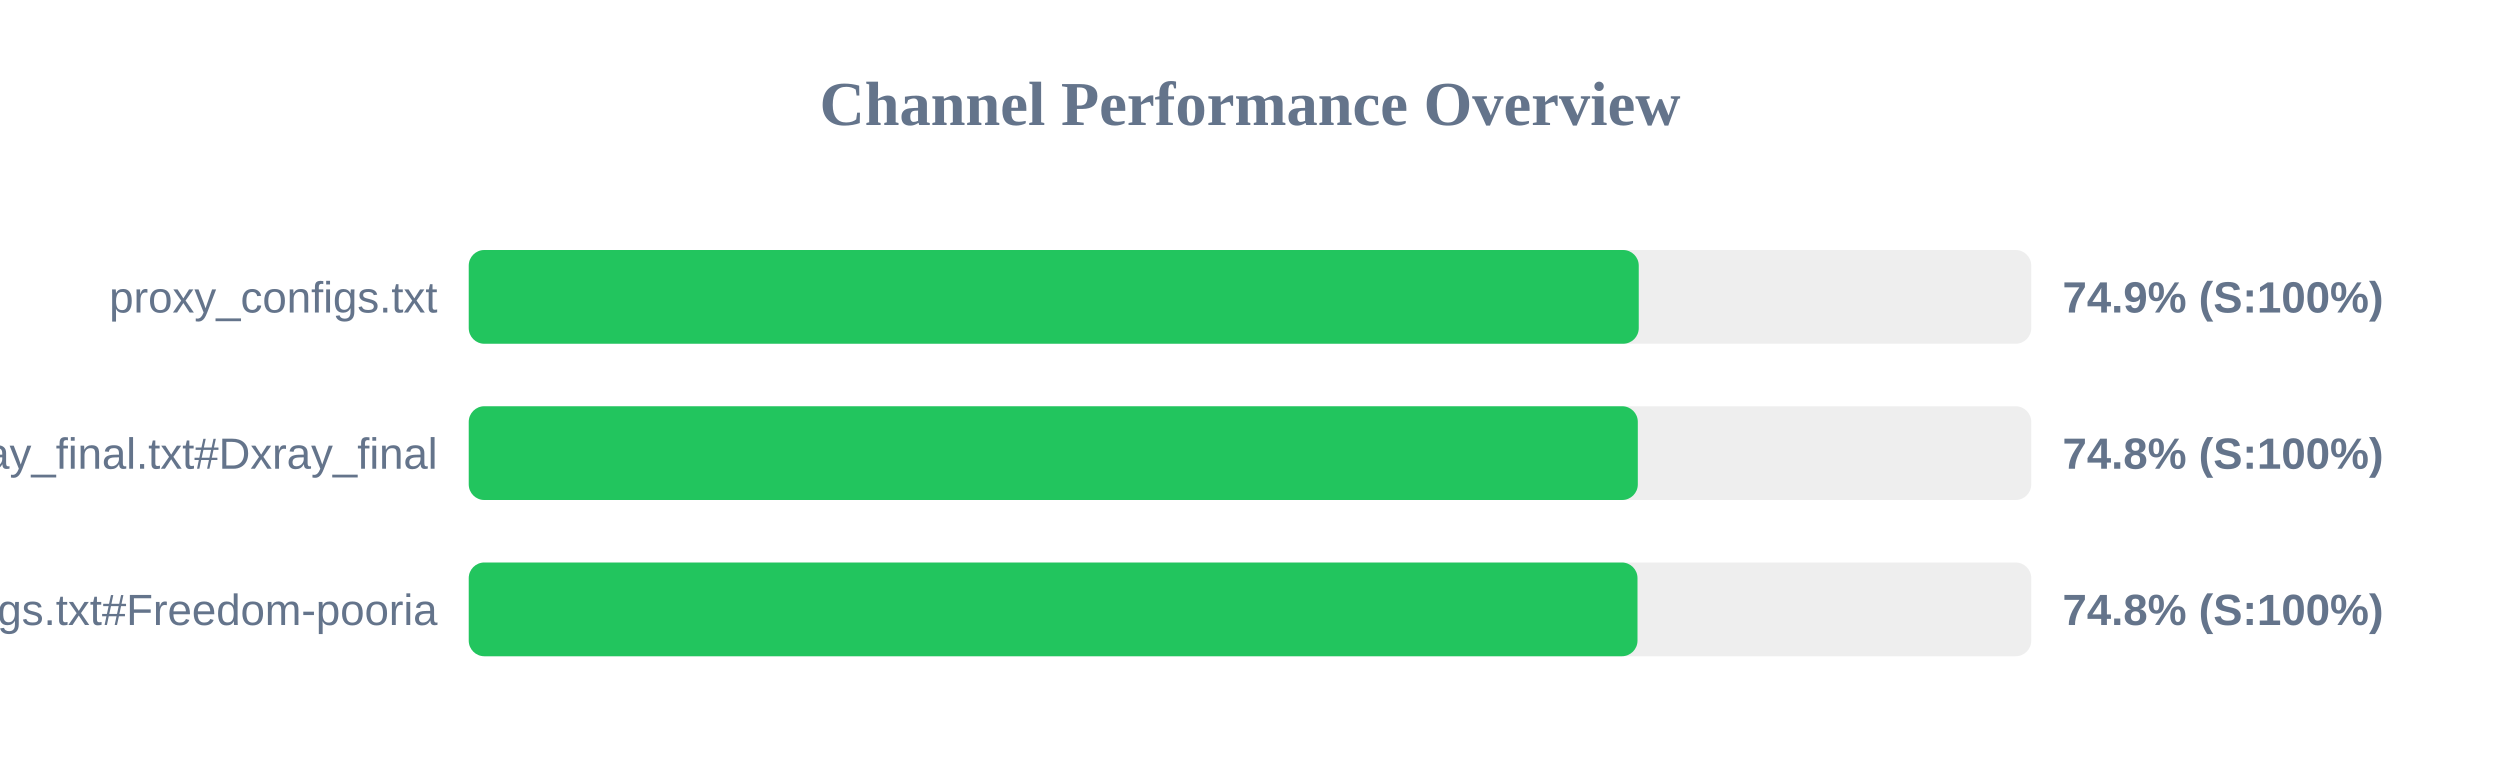
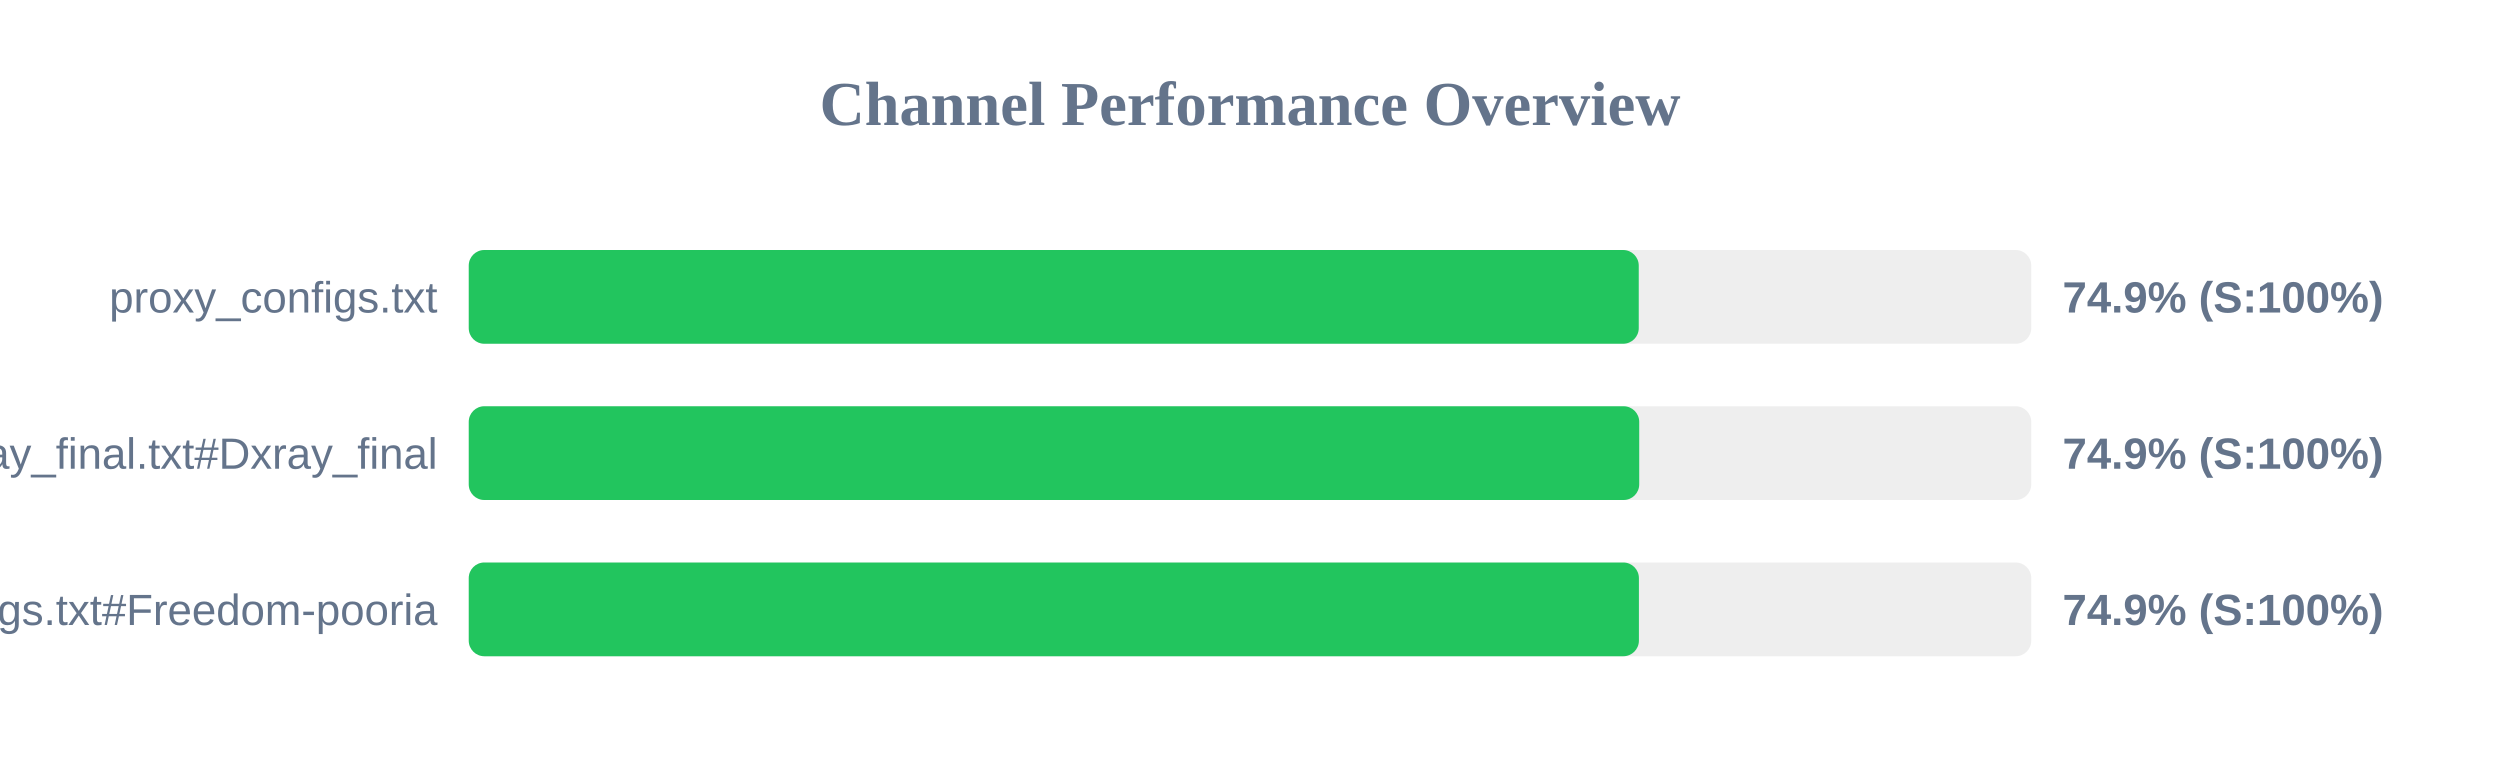
<svg xmlns="http://www.w3.org/2000/svg" width="800" height="250" version="1.1">
  <style>
        .row { font: 14px Arial; fill: #64748b; }
        .score { font: bold 14px Arial; fill: #64748b; }
    </style>
  <text x="400" y="40" text-anchor="middle" font-size="20px" font-weight="bold" fill="#64748b">Channel Performance Overview</text>
  <rect x="150" y="80" width="500" height="30" fill="#eee" rx="5" />
  <rect x="150" y="80" width="374.4" height="30" fill="#22c55e" rx="5" />
  <text x="140" y="100" text-anchor="end" class="row">proxy_configs.txt</text>
  <text x="660" y="100" text-anchor="start" class="score">74.9% (S:100%)</text>
  <rect x="150" y="130" width="500" height="30" fill="#eee" rx="5" />
-   <rect x="150" y="130" width="374.1" height="30" fill="#22c55e" rx="5" />
+   <rect x="150" y="130" width="374.55" height="30" fill="#22c55e" rx="5" />
  <text x="140" y="150" text-anchor="end" class="row">xray_final.txt#Dxray_final</text>
-   <text x="660" y="150" text-anchor="start" class="score">74.8% (S:100%)</text>
+   <text x="660" y="150" text-anchor="start" class="score">74.9% (S:100%)</text>
  <rect x="150" y="180" width="500" height="30" fill="#eee" rx="5" />
-   <rect x="150" y="180" width="374.0" height="30" fill="#22c55e" rx="5" />
+   <rect x="150" y="180" width="374.45" height="30" fill="#22c55e" rx="5" />
  <text x="140" y="200" text-anchor="end" class="row">v2ray_configs.txt#Freedom-pooria</text>
-   <text x="660" y="200" text-anchor="start" class="score">74.8% (S:100%)</text>
+   <text x="660" y="200" text-anchor="start" class="score">74.9% (S:100%)</text>
</svg>
